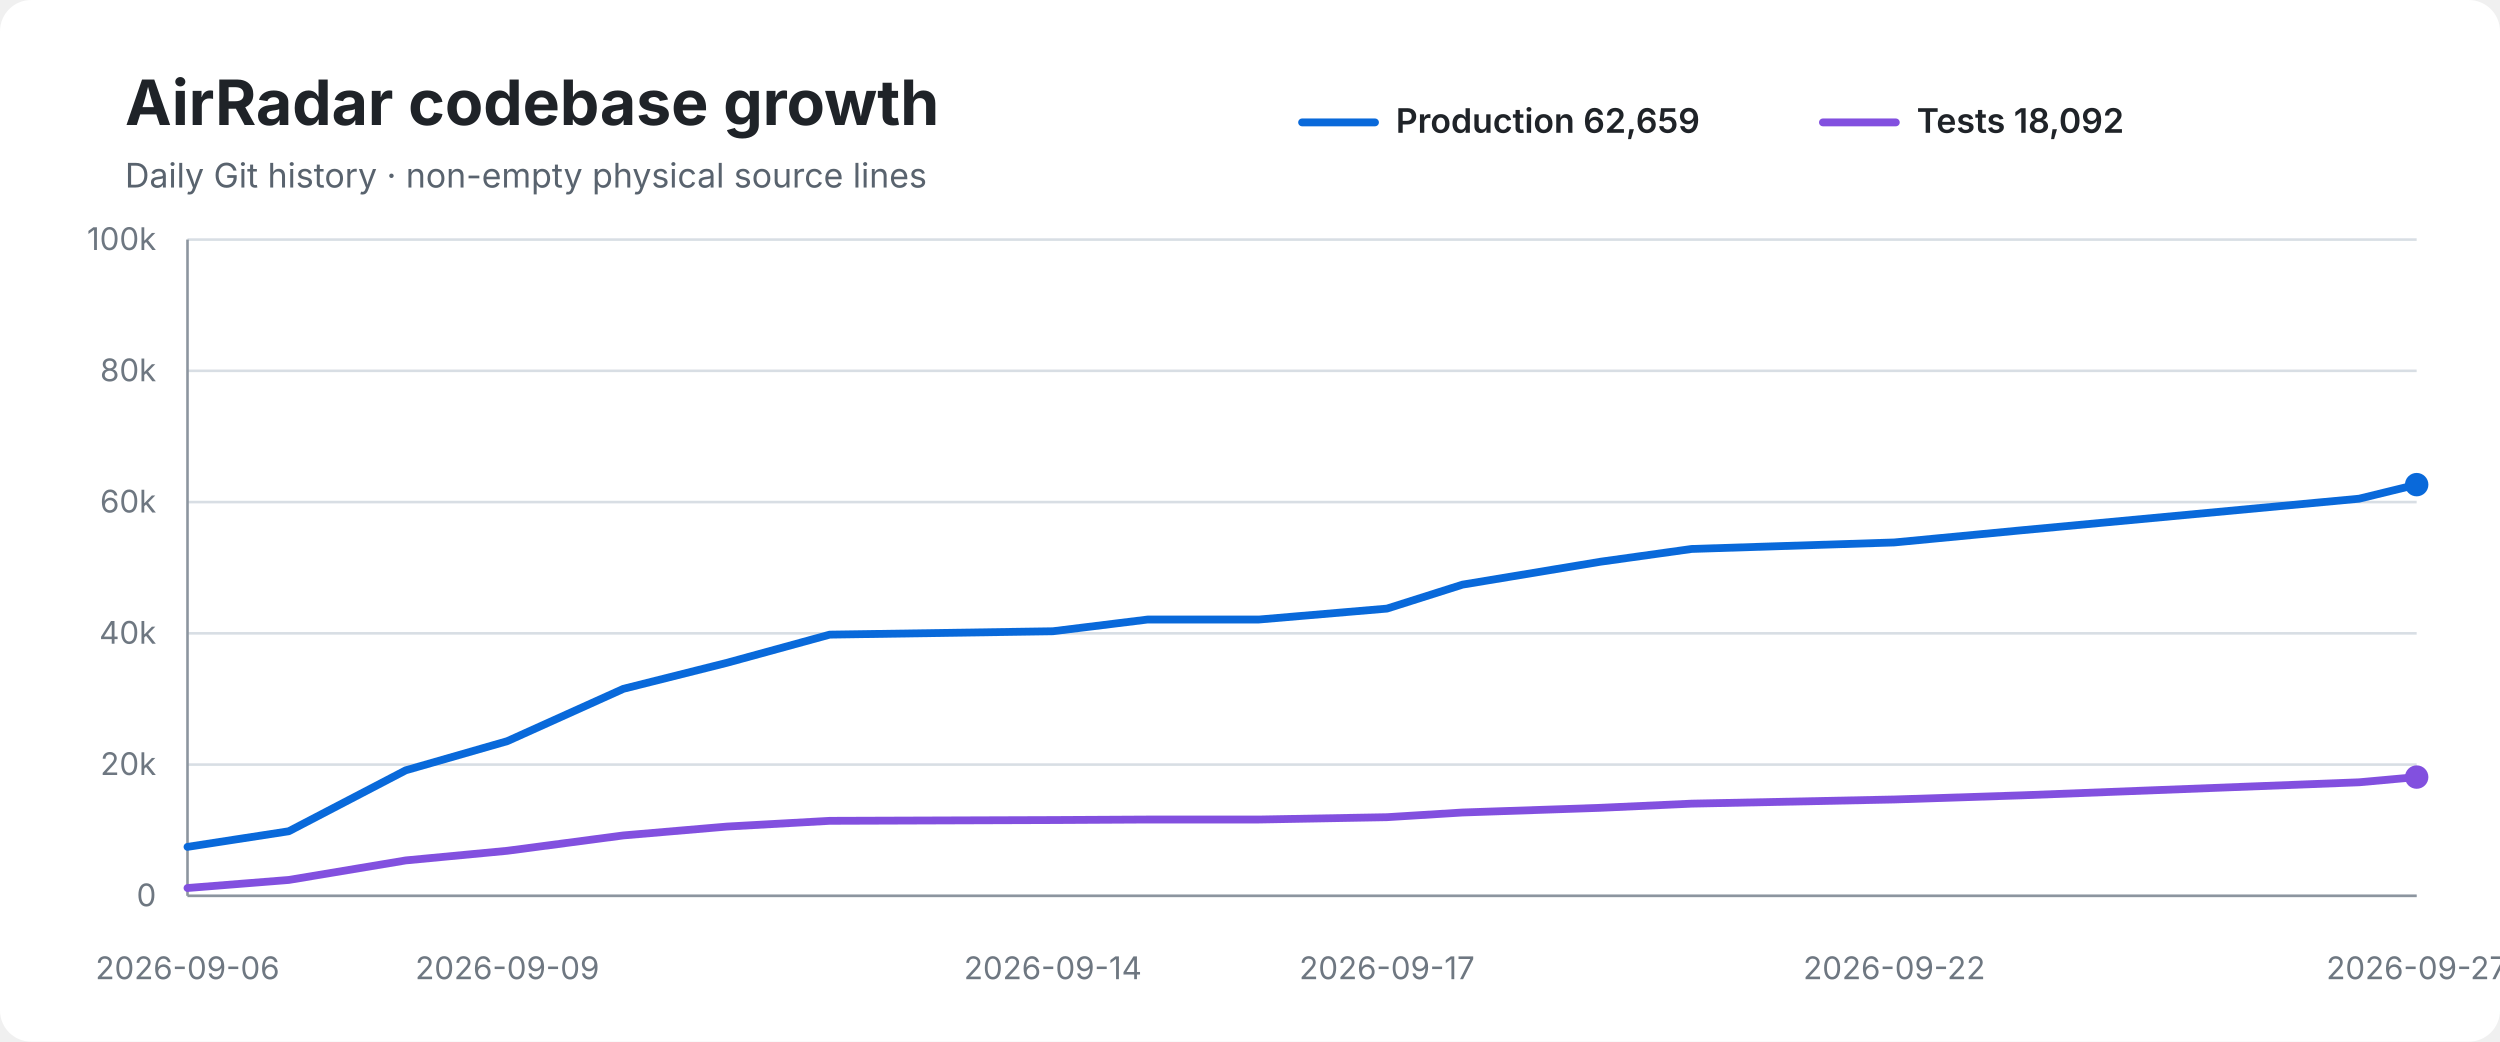
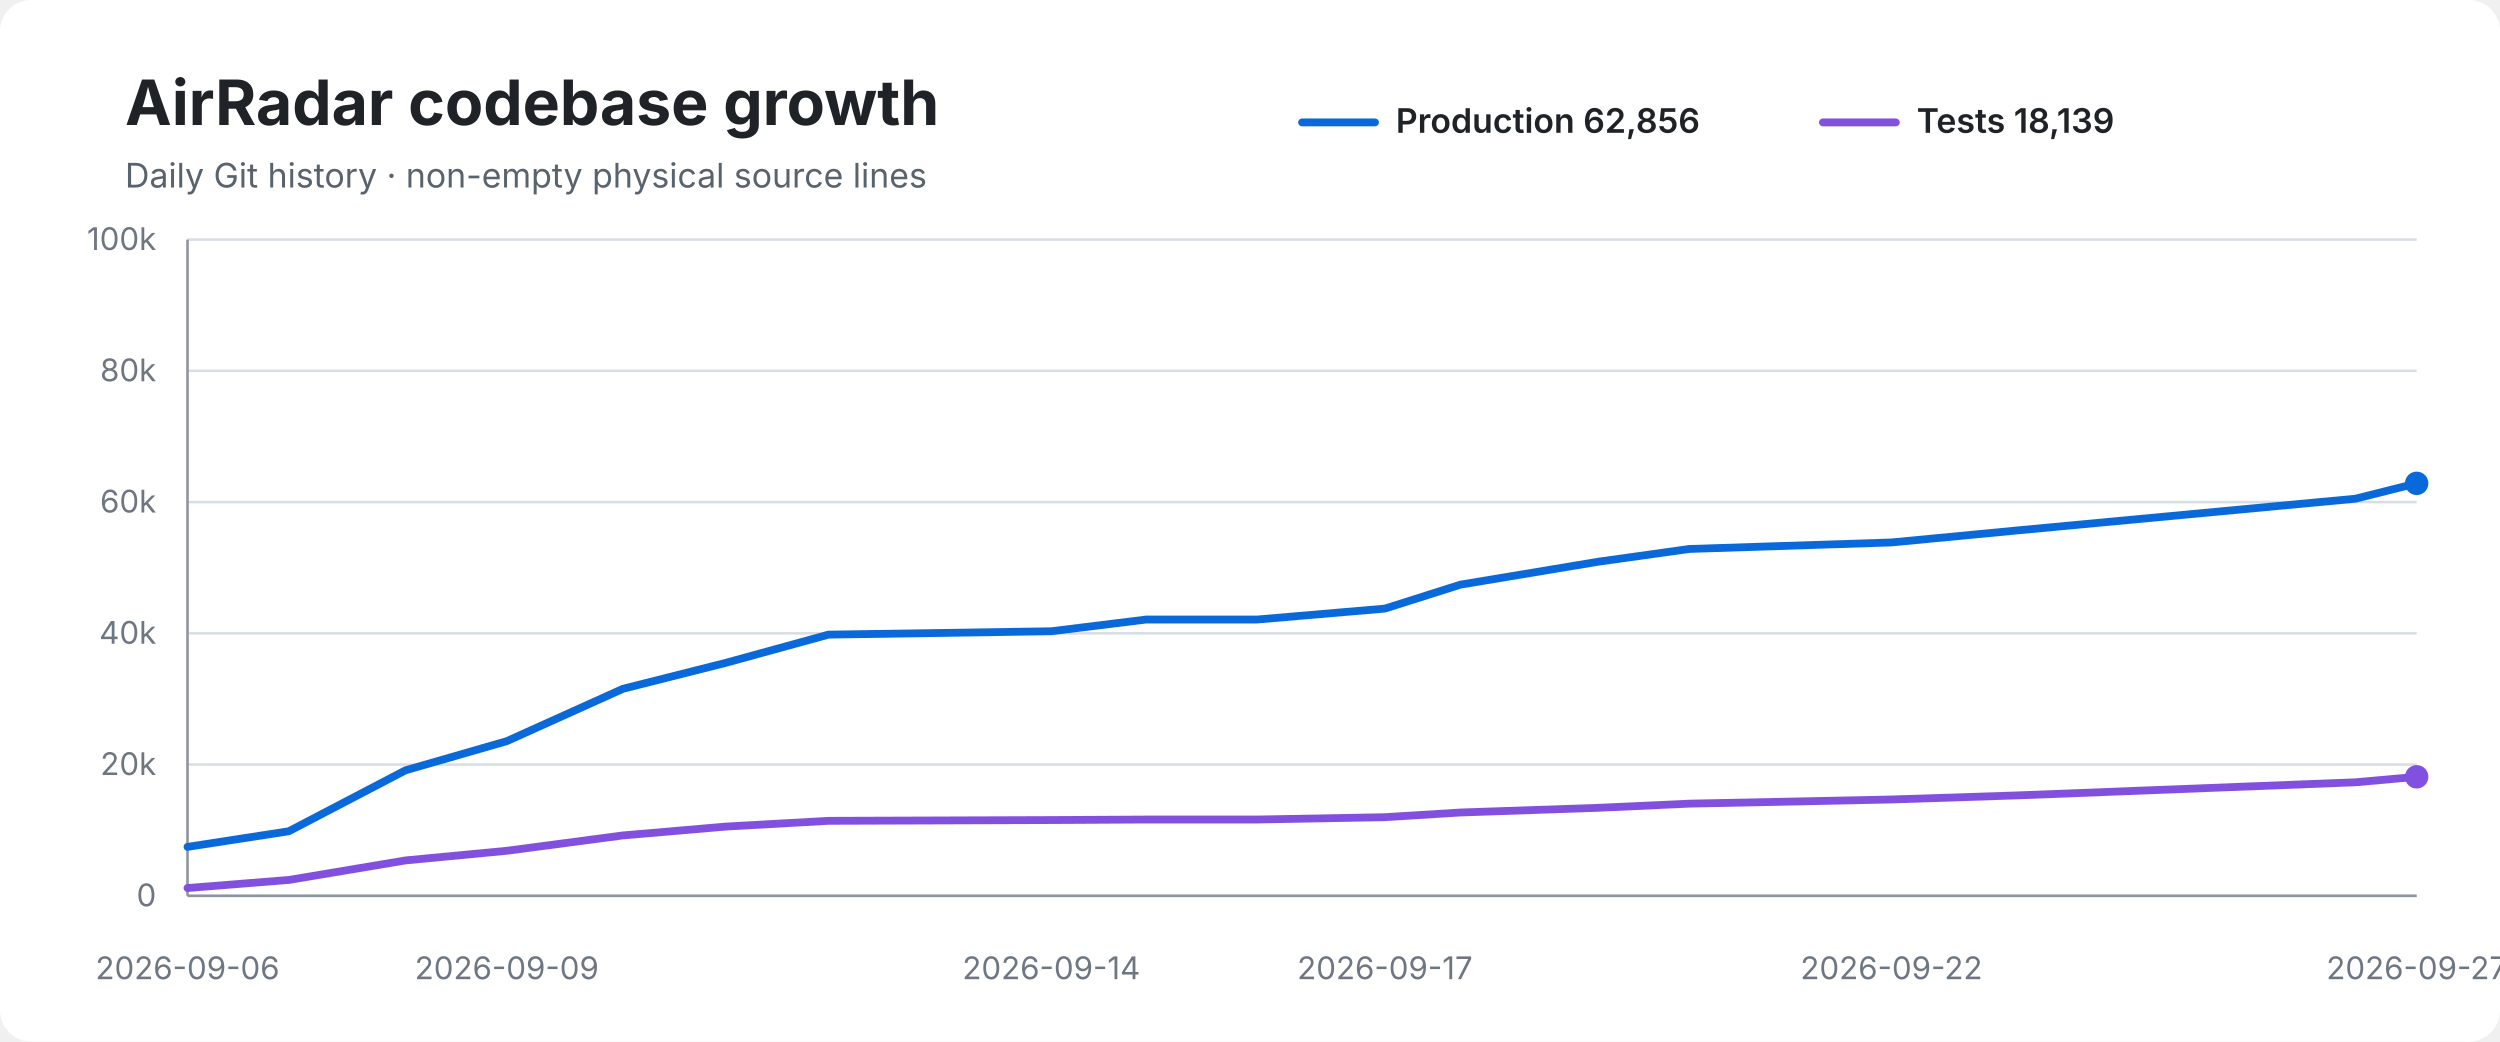
<svg xmlns="http://www.w3.org/2000/svg" width="960" height="400" viewBox="0 0 960 400" role="img" aria-labelledby="title desc">
  <rect width="100%" height="100%" rx="12" fill="#ffffff" />
  <text x="48" y="48" font-family="-apple-system,BlinkMacSystemFont,Segoe UI,sans-serif" font-size="24" font-weight="700" fill="#1f2328">AirRadar codebase growth</text>
  <text x="48" y="72" font-family="-apple-system,BlinkMacSystemFont,Segoe UI,sans-serif" font-size="13" fill="#59636e">Daily Git history · non-empty physical source lines</text>
  <line x1="500" y1="47" x2="528" y2="47" stroke="#0969da" stroke-width="3" stroke-linecap="round" />
-   <text x="536" y="51" font-family="-apple-system,BlinkMacSystemFont,Segoe UI,sans-serif" font-size="13" font-weight="600" fill="#1f2328">Production 62,659</text>
+   <text x="536" y="51" font-family="-apple-system,BlinkMacSystemFont,Segoe UI,sans-serif" font-size="13" font-weight="600" fill="#1f2328">Production 62,856</text>
  <line x1="700" y1="47" x2="728" y2="47" stroke="#8250df" stroke-width="3" stroke-linecap="round" />
-   <text x="736" y="51" font-family="-apple-system,BlinkMacSystemFont,Segoe UI,sans-serif" font-size="13" font-weight="600" fill="#1f2328">Tests 18,092</text>
+   <text x="736" y="51" font-family="-apple-system,BlinkMacSystemFont,Segoe UI,sans-serif" font-size="13" font-weight="600" fill="#1f2328">Tests 18,139</text>
  <line x1="72" y1="92.0" x2="928" y2="92.0" stroke="#d8dee4" stroke-width="1" />
  <text x="60" y="96.0" text-anchor="end" font-family="-apple-system,BlinkMacSystemFont,Segoe UI,sans-serif" font-size="12" fill="#6e7781">100k</text>
  <line x1="72" y1="142.4" x2="928" y2="142.4" stroke="#d8dee4" stroke-width="1" />
  <text x="60" y="146.4" text-anchor="end" font-family="-apple-system,BlinkMacSystemFont,Segoe UI,sans-serif" font-size="12" fill="#6e7781">80k</text>
  <line x1="72" y1="192.8" x2="928" y2="192.8" stroke="#d8dee4" stroke-width="1" />
  <text x="60" y="196.8" text-anchor="end" font-family="-apple-system,BlinkMacSystemFont,Segoe UI,sans-serif" font-size="12" fill="#6e7781">60k</text>
  <line x1="72" y1="243.2" x2="928" y2="243.2" stroke="#d8dee4" stroke-width="1" />
  <text x="60" y="247.2" text-anchor="end" font-family="-apple-system,BlinkMacSystemFont,Segoe UI,sans-serif" font-size="12" fill="#6e7781">40k</text>
  <line x1="72" y1="293.6" x2="928" y2="293.6" stroke="#d8dee4" stroke-width="1" />
  <text x="60" y="297.6" text-anchor="end" font-family="-apple-system,BlinkMacSystemFont,Segoe UI,sans-serif" font-size="12" fill="#6e7781">20k</text>
  <line x1="72" y1="344.0" x2="928" y2="344.0" stroke="#d8dee4" stroke-width="1" />
  <text x="60" y="348.0" text-anchor="end" font-family="-apple-system,BlinkMacSystemFont,Segoe UI,sans-serif" font-size="12" fill="#6e7781">0</text>
  <line x1="72" y1="92" x2="72" y2="344" stroke="#8c959f" stroke-width="1" />
  <line x1="72" y1="344" x2="928" y2="344" stroke="#8c959f" stroke-width="1" />
-   <path d="M 72.0 325.2 L 110.9 319.2 L 155.8 295.8 L 194.8 284.6 L 239.4 264.5 L 279.2 254.5 L 318.6 243.7 L 404.3 242.4 L 440.7 237.9 L 483.4 237.9 L 532.6 233.7 L 561.6 224.5 L 614.6 215.7 L 649.6 210.8 L 727.4 208.3 L 776.6 203.6 L 905.9 191.5 L 928.0 186.1" fill="none" stroke="#0969da" stroke-width="3" stroke-linecap="round" stroke-linejoin="round" />
-   <path d="M 72.0 341.0 L 110.9 337.9 L 155.8 330.4 L 194.8 326.7 L 239.4 320.8 L 279.2 317.4 L 318.6 315.2 L 404.3 314.9 L 440.7 314.7 L 483.4 314.7 L 532.6 313.8 L 561.6 312.0 L 614.6 310.2 L 649.6 308.6 L 727.4 307.0 L 776.6 305.4 L 905.9 300.4 L 928.0 298.4" fill="none" stroke="#8250df" stroke-width="3" stroke-linecap="round" stroke-linejoin="round" />
-   <circle cx="928.0" cy="186.1" r="4.5" fill="#0969da" />
-   <circle cx="928.0" cy="298.4" r="4.5" fill="#8250df" />
+   <path d="M 72.0 325.2 L 110.9 319.2 L 155.7 295.8 L 194.6 284.6 L 239.2 264.5 L 278.8 254.5 L 318.1 243.7 L 403.7 242.4 L 440.1 237.9 L 482.7 237.9 L 531.8 233.7 L 560.8 224.5 L 613.7 215.7 L 648.7 210.8 L 726.3 208.3 L 775.5 203.6 L 904.5 191.5 L 928.0 185.6" fill="none" stroke="#0969da" stroke-width="3" stroke-linecap="round" stroke-linejoin="round" />
+   <path d="M 72.0 341.0 L 110.9 337.9 L 155.7 330.4 L 194.6 326.7 L 239.2 320.8 L 278.8 317.4 L 318.1 315.2 L 403.7 314.9 L 440.1 314.7 L 482.7 314.7 L 531.8 313.8 L 560.8 312.0 L 613.7 310.2 L 648.7 308.6 L 726.3 307.0 L 775.5 305.4 L 904.5 300.4 L 928.0 298.3" fill="none" stroke="#8250df" stroke-width="3" stroke-linecap="round" stroke-linejoin="round" />
+   <circle cx="928.0" cy="185.6" r="4.5" fill="#0969da" />
+   <circle cx="928.0" cy="298.3" r="4.5" fill="#8250df" />
  <text x="72.0" y="376" text-anchor="middle" font-family="-apple-system,BlinkMacSystemFont,Segoe UI,sans-serif" font-size="12" fill="#6e7781">2026-09-06</text>
-   <text x="194.8" y="376" text-anchor="middle" font-family="-apple-system,BlinkMacSystemFont,Segoe UI,sans-serif" font-size="12" fill="#6e7781">2026-09-09</text>
-   <text x="404.3" y="376" text-anchor="middle" font-family="-apple-system,BlinkMacSystemFont,Segoe UI,sans-serif" font-size="12" fill="#6e7781">2026-09-14</text>
-   <text x="532.6" y="376" text-anchor="middle" font-family="-apple-system,BlinkMacSystemFont,Segoe UI,sans-serif" font-size="12" fill="#6e7781">2026-09-17</text>
-   <text x="727.4" y="376" text-anchor="middle" font-family="-apple-system,BlinkMacSystemFont,Segoe UI,sans-serif" font-size="12" fill="#6e7781">2026-09-22</text>
+   <text x="194.6" y="376" text-anchor="middle" font-family="-apple-system,BlinkMacSystemFont,Segoe UI,sans-serif" font-size="12" fill="#6e7781">2026-09-09</text>
+   <text x="403.7" y="376" text-anchor="middle" font-family="-apple-system,BlinkMacSystemFont,Segoe UI,sans-serif" font-size="12" fill="#6e7781">2026-09-14</text>
+   <text x="531.8" y="376" text-anchor="middle" font-family="-apple-system,BlinkMacSystemFont,Segoe UI,sans-serif" font-size="12" fill="#6e7781">2026-09-17</text>
+   <text x="726.3" y="376" text-anchor="middle" font-family="-apple-system,BlinkMacSystemFont,Segoe UI,sans-serif" font-size="12" fill="#6e7781">2026-09-22</text>
  <text x="928.0" y="376" text-anchor="middle" font-family="-apple-system,BlinkMacSystemFont,Segoe UI,sans-serif" font-size="12" fill="#6e7781">2026-09-27</text>
</svg>
